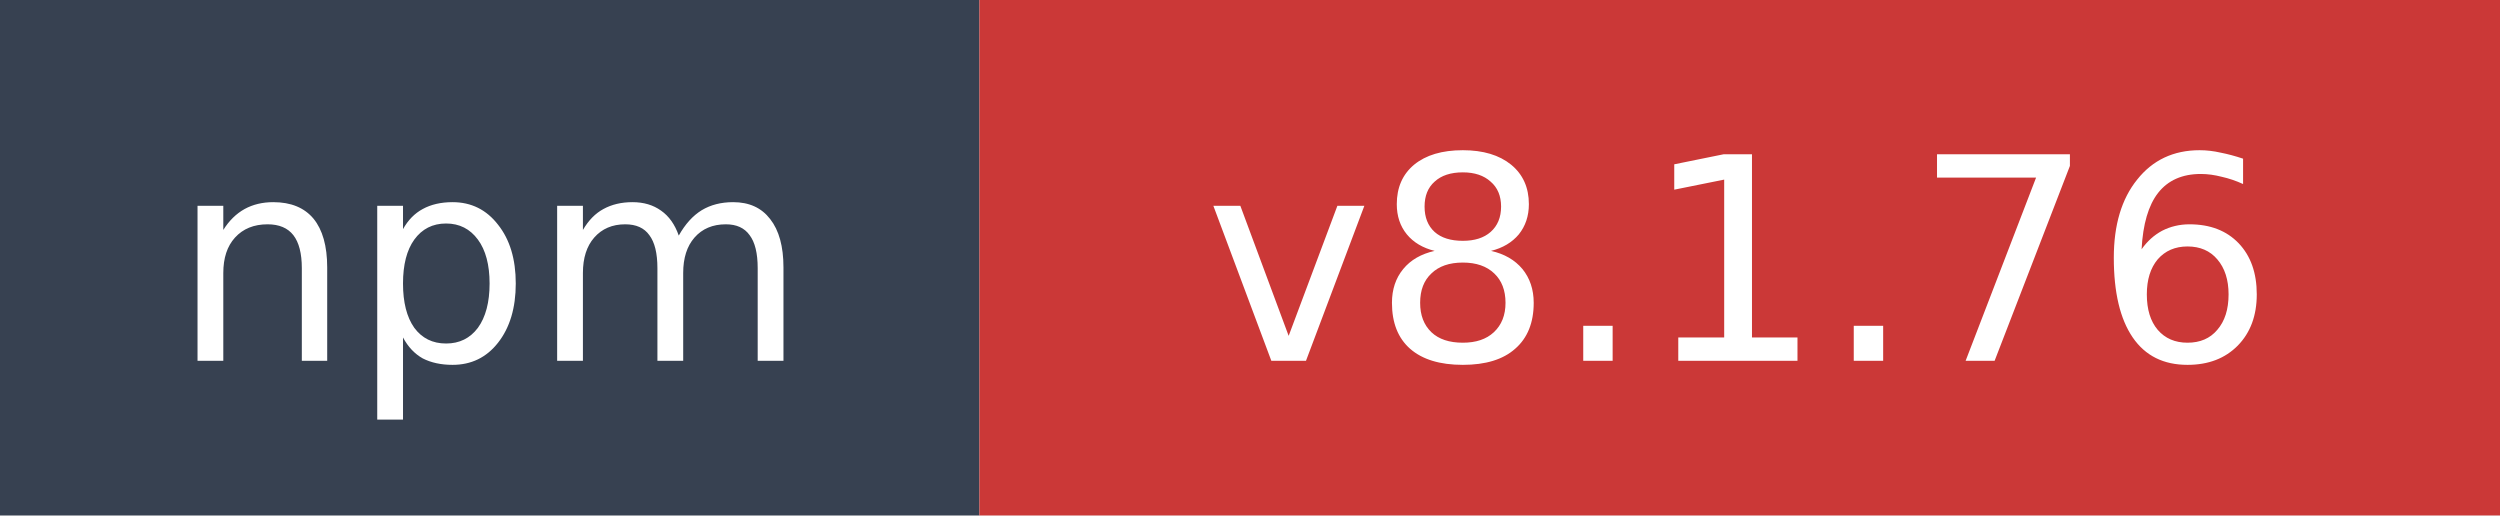
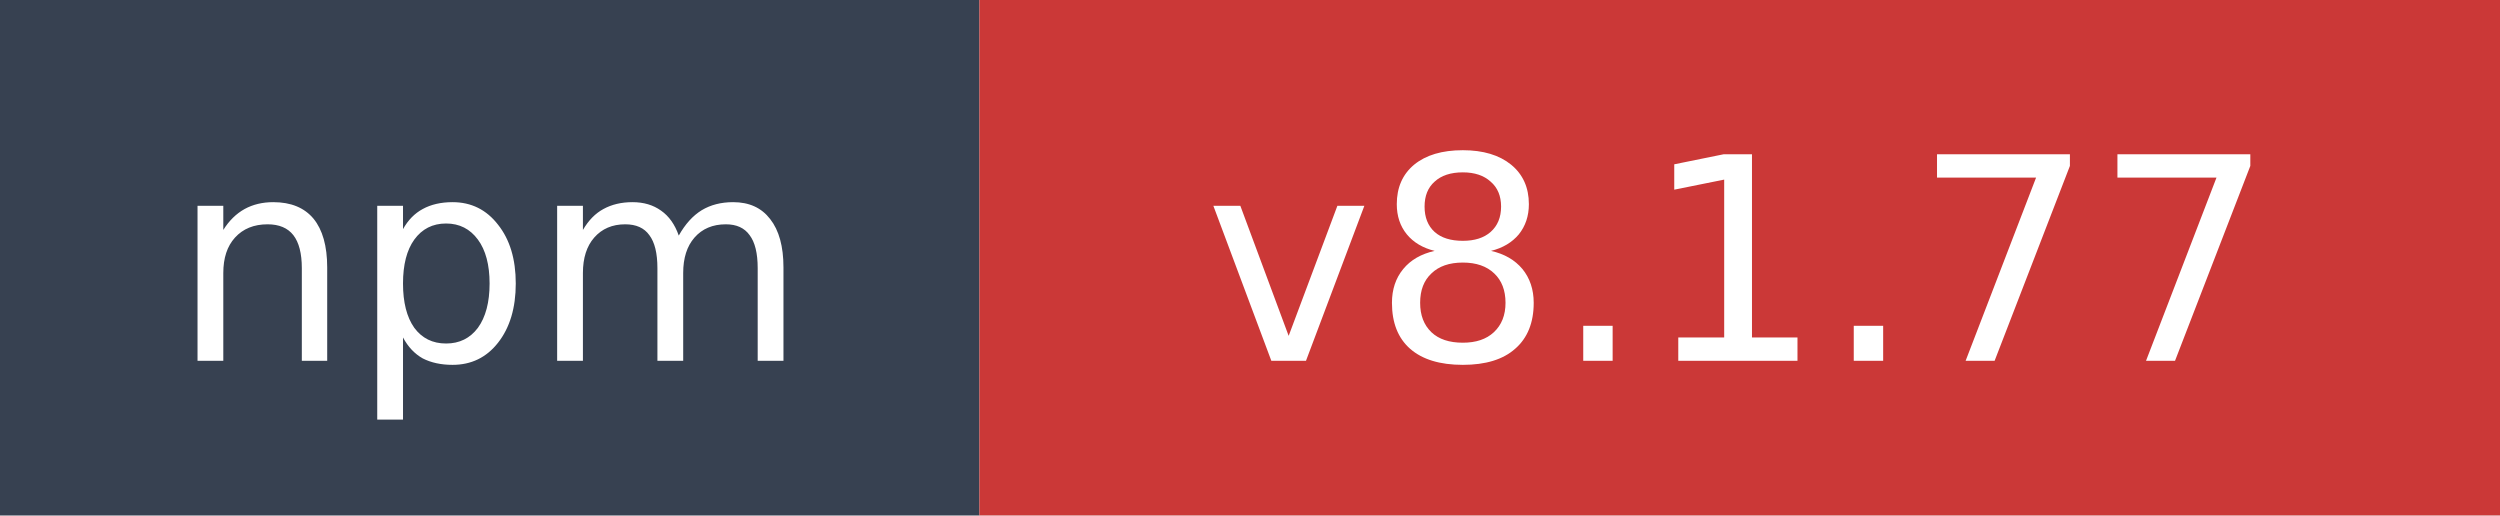
- <svg xmlns="http://www.w3.org/2000/svg" width="97" height="20" role="img" aria-label="npm: v8.1.76">
+ <svg xmlns="http://www.w3.org/2000/svg" width="97" height="20" role="img" aria-label="npm: v8.1.77">
  <rect width="38" height="20" fill="#374151" />
  <rect x="38" width="59" height="20" fill="#cb3837" />
  <text x="19" y="14" fill="#ffffff" font-family="Verdana,Geneva,DejaVu Sans,sans-serif" font-size="11" text-anchor="middle">npm</text>
-   <text x="67.5" y="14" fill="#ffffff" font-family="Verdana,Geneva,DejaVu Sans,sans-serif" font-size="11" text-anchor="middle">v8.1.76</text>
+   <text x="67.5" y="14" fill="#ffffff" font-family="Verdana,Geneva,DejaVu Sans,sans-serif" font-size="11" text-anchor="middle">v8.1.77</text>
</svg>
